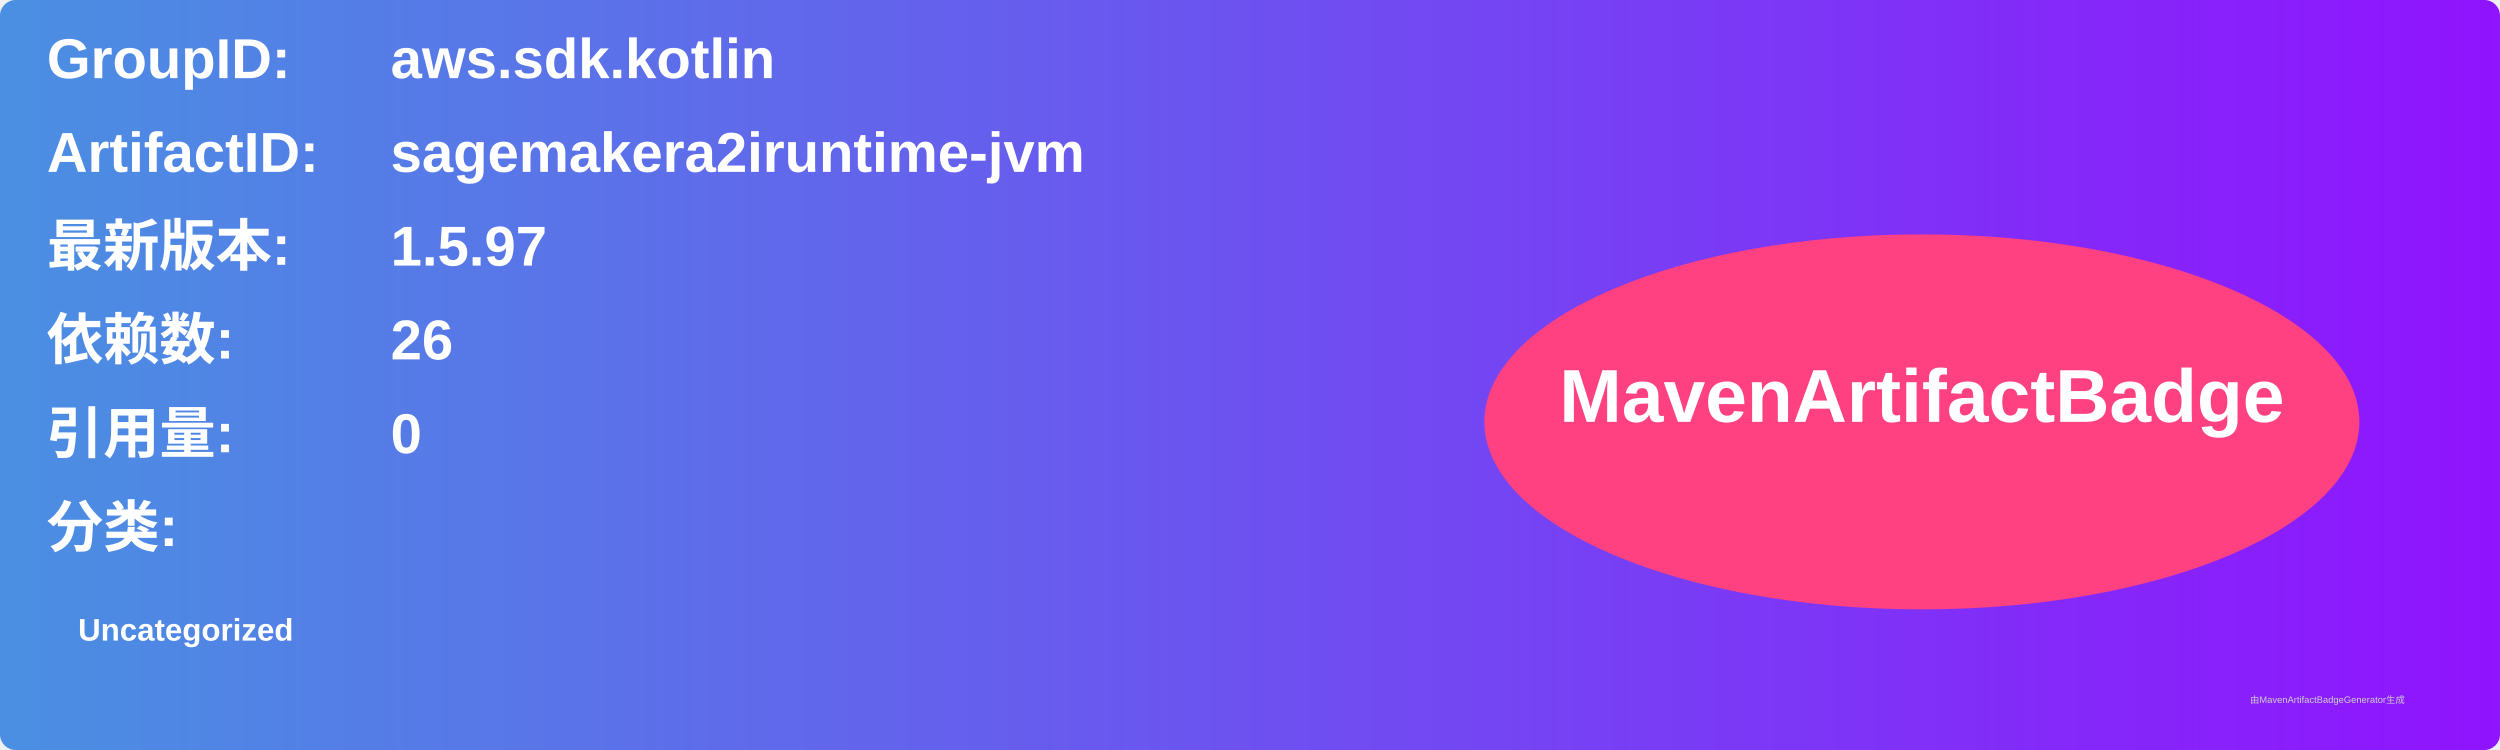
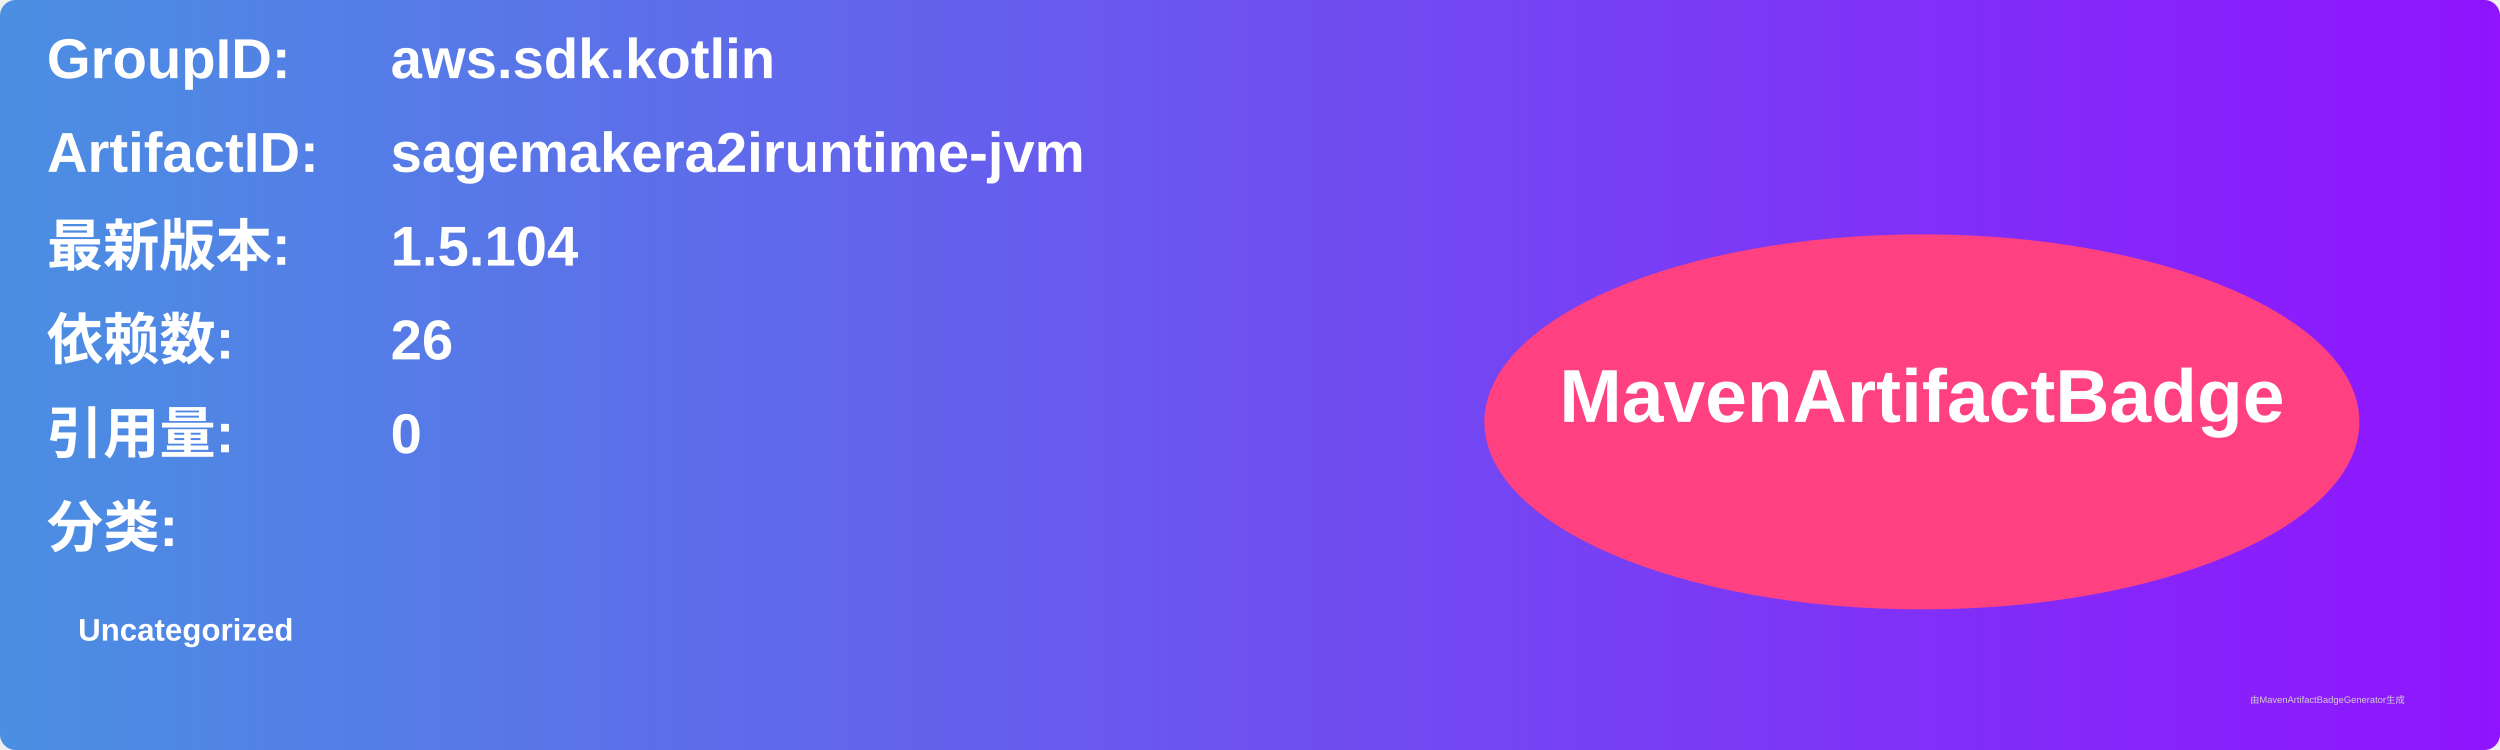
<svg xmlns="http://www.w3.org/2000/svg" width="800" height="240" viewBox="0 0 800 240">
  <linearGradient id="grad" x1="0%" y1="0%" x2="100%" y2="0%">
    <stop offset="0%" stop-color="#4a90e2" />
    <stop offset="100%" stop-color="#9013fe" />
  </linearGradient>
  <rect width="100%" height="100%" rx="5" ry="5" fill="url(#grad)" />
  <g transform="translate(15, 15)">
    <text x="0" y="10" font-family="Arial" font-size="18" fill="white" font-weight="bold" width="260">GroupID:</text>
    <text x="110" y="10" font-family="Arial" font-size="18" fill="white" font-weight="bold" width="460">aws.sdk.kotlin</text>
    <text x="0" y="40" font-family="Arial" font-size="18" fill="white" font-weight="bold" width="260">ArtifactID:</text>
    <text x="110" y="40" font-family="Arial" font-size="18" fill="white" font-weight="bold" width="460">sagemakera2iruntime-jvm</text>
    <text x="0" y="70" font-family="Arial" font-size="18" fill="white" font-weight="bold">最新版本:</text>
    <text x="110" y="70" font-family="Arial" font-size="18" fill="white" font-weight="bold">
-       <tspan font-weight="bold">1.5.97</tspan>
+       <tspan font-weight="bold">1.5.104</tspan>
    </text>
    <text x="0" y="100" font-family="Arial" font-size="18" fill="white" font-weight="bold">依赖数: </text>
    <text x="110" y="100" font-family="Arial" font-size="18" fill="white">
      <tspan font-weight="bold">26</tspan>
    </text>
    <text x="0" y="130" font-family="Arial" font-size="18" fill="white" font-weight="bold">引用量: </text>
    <text x="110" y="130" font-family="Arial" font-size="18" fill="white">
      <tspan font-weight="bold">0</tspan>
    </text>
    <text x="0" y="160" font-family="Arial" font-size="18" fill="white" font-weight="bold">分类:</text>
    <text x="10" y="190" font-family="Arial" font-size="10" fill="white">
      <tspan font-weight="bold">Uncategorized</tspan>
    </text>
    <ellipse cx="600" cy="120" rx="140" ry="60" fill="#ff4081" />
    <text x="600" y="120" text-anchor="middle" font-family="Arial" font-size="24" fill="white" font-weight="bold">MavenArtifactBadge</text>
  </g>
  <text x="720" y="225" font-family="Arial" font-size="3" fill="#d0d0d0">由MavenArtifactBadgeGenerator生成</text>
</svg>
